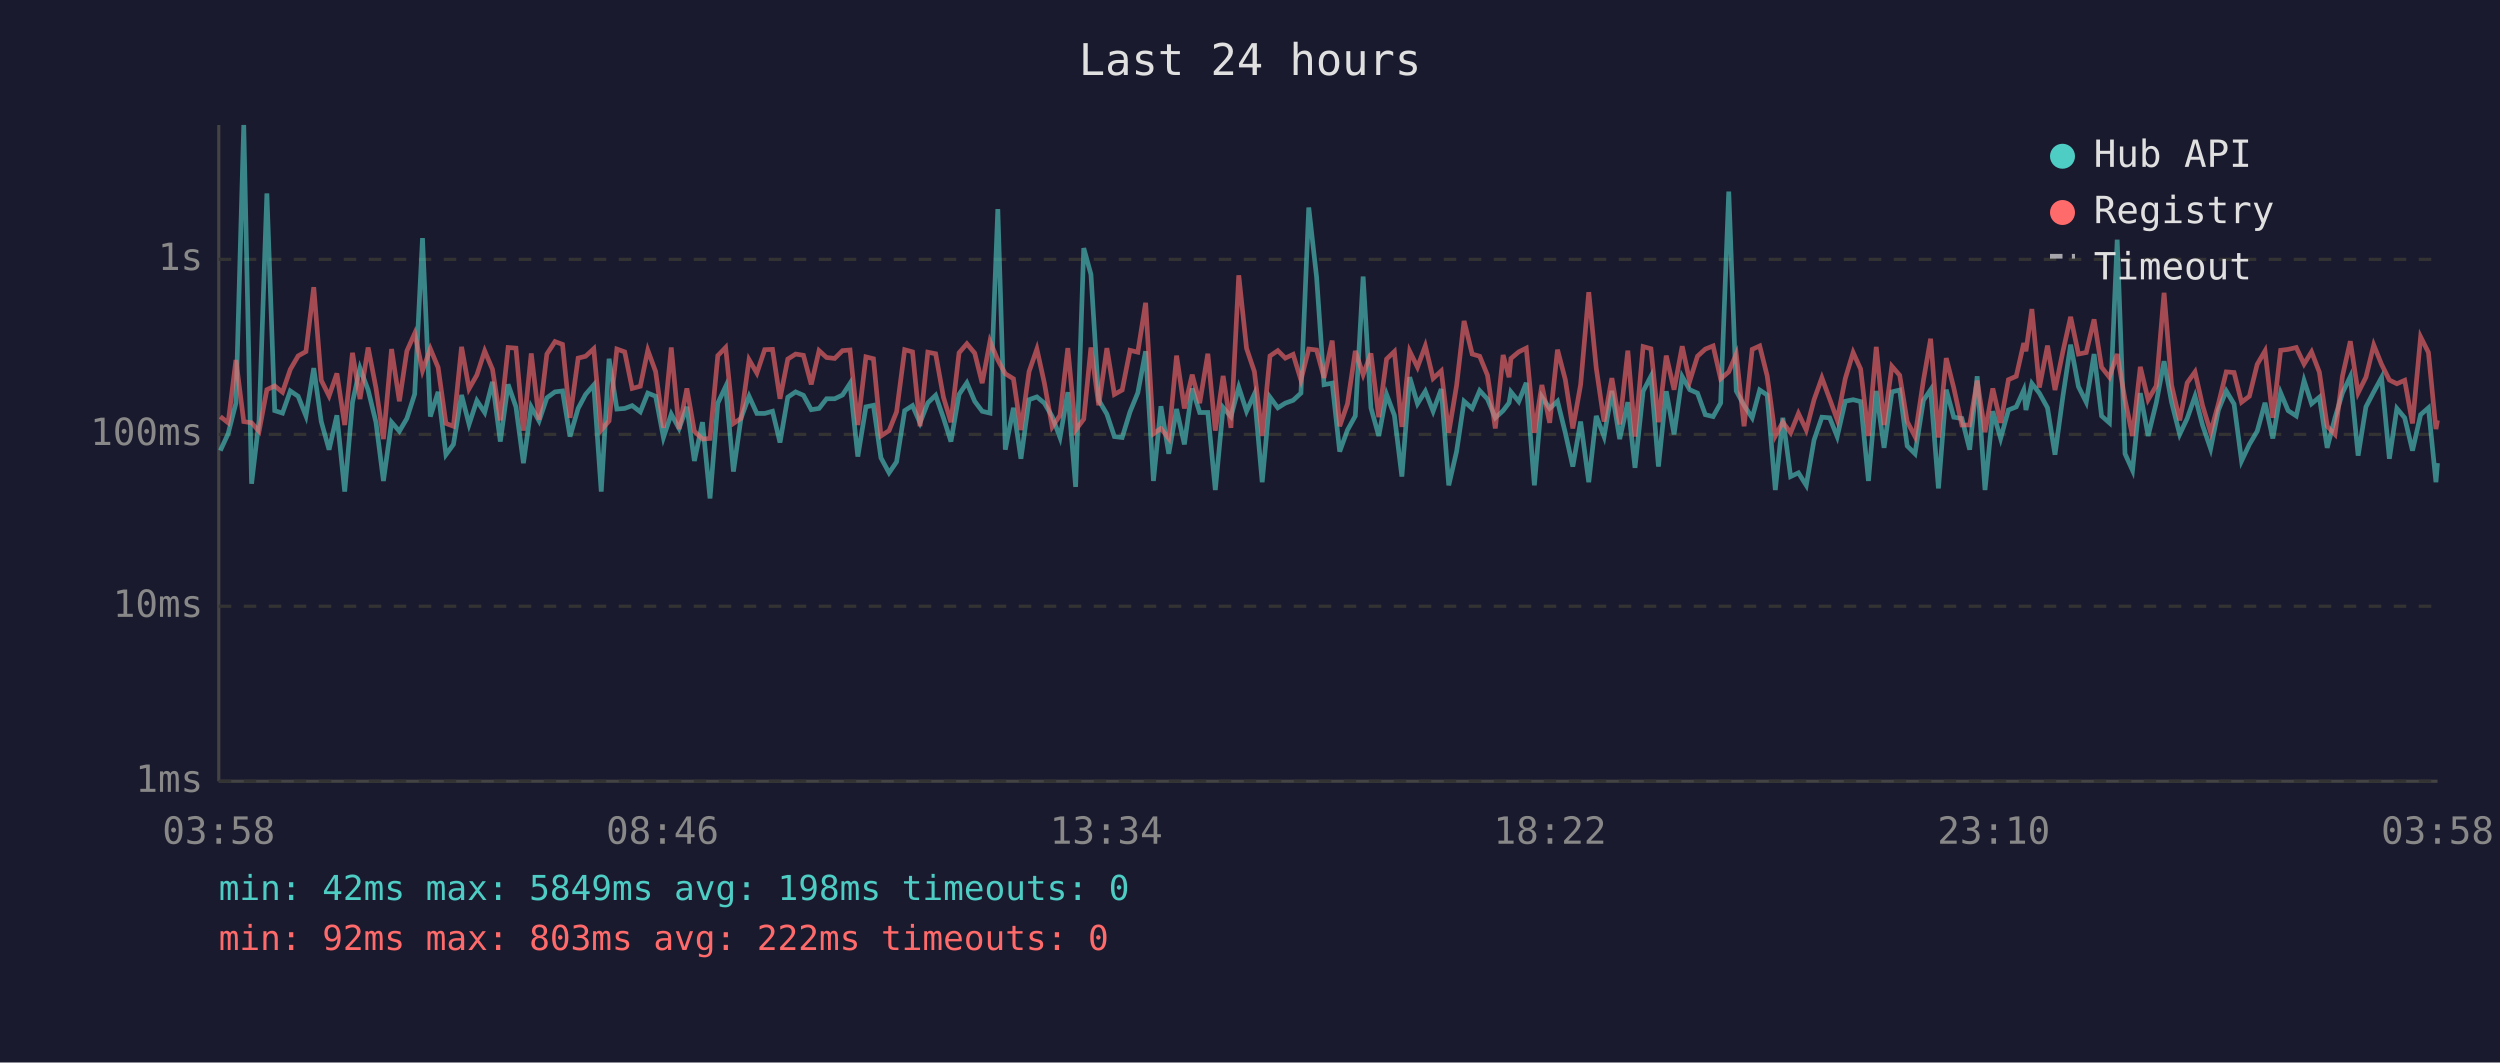
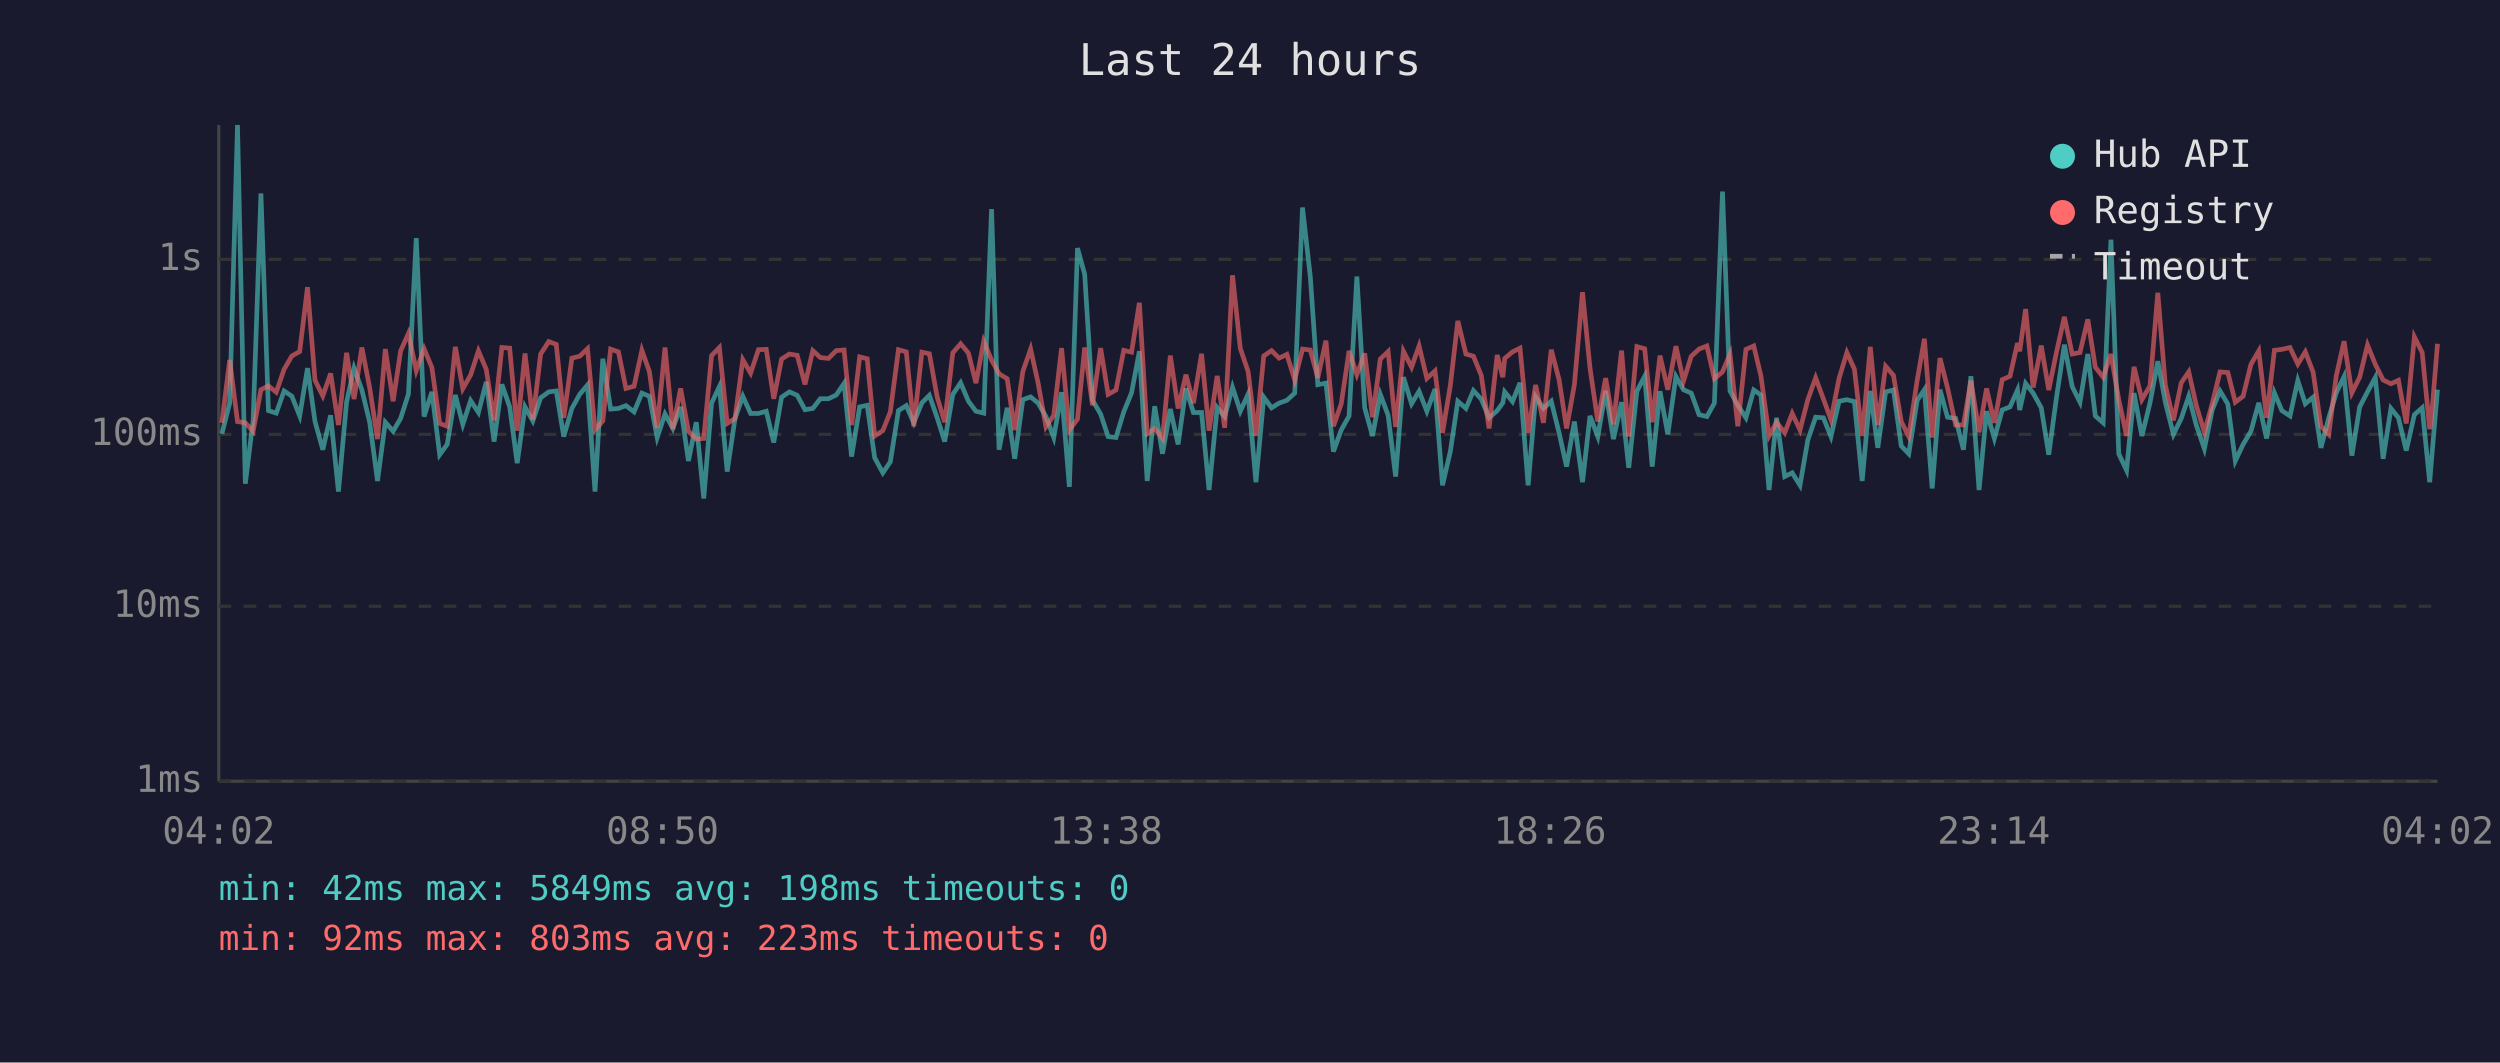
<svg xmlns="http://www.w3.org/2000/svg" viewBox="0 0 800 340" font-family="monospace" font-size="12">
  <rect width="800" height="340" fill="#1a1a2e" />
  <text x="400" y="24" fill="#e0e0e0" font-size="14" text-anchor="middle">Last 24 hours</text>
  <line x1="70" y1="40" x2="70" y2="250" stroke="#444" stroke-width="1" />
  <line x1="70" y1="250" x2="780" y2="250" stroke="#444" stroke-width="1" />
  <line x1="70" y1="250" x2="780" y2="250" stroke="#333" stroke-width="1" stroke-dasharray="4" />
  <text x="65" y="250" fill="#888" text-anchor="end" dominant-baseline="middle">1ms</text>
  <line x1="70" y1="194" x2="780" y2="194" stroke="#333" stroke-width="1" stroke-dasharray="4" />
  <text x="65" y="194" fill="#888" text-anchor="end" dominant-baseline="middle">10ms</text>
  <line x1="70" y1="139" x2="780" y2="139" stroke="#333" stroke-width="1" stroke-dasharray="4" />
  <text x="65" y="139" fill="#888" text-anchor="end" dominant-baseline="middle">100ms</text>
  <line x1="70" y1="83" x2="780" y2="83" stroke="#333" stroke-width="1" stroke-dasharray="4" />
  <text x="65" y="83" fill="#888" text-anchor="end" dominant-baseline="middle">1s</text>
-   <text x="70" y="270" fill="#888" text-anchor="middle">03:58</text>
-   <text x="212" y="270" fill="#888" text-anchor="middle">08:46</text>
-   <text x="354" y="270" fill="#888" text-anchor="middle">13:34</text>
-   <text x="496" y="270" fill="#888" text-anchor="middle">18:22</text>
-   <text x="638" y="270" fill="#888" text-anchor="middle">23:10</text>
-   <text x="780" y="270" fill="#888" text-anchor="middle">03:58</text>
-   <polyline points="70.5,144.2 73.0,138.8 75.5,129.0 78.0,40.0 80.5,154.8 82.9,134.5 85.4,61.9 87.9,131.4 90.4,132.2 92.9,125.1 95.4,126.8 97.9,133.1 100.4,117.8 102.8,134.9 105.3,143.9 107.8,132.9 110.3,157.3 112.8,128.7 115.2,117.8 117.8,124.8 120.3,135.1 122.7,153.9 125.3,135.1 127.8,138.0 130.2,133.9 132.7,126.1 135.2,76.2 137.7,133.3 140.2,125.4 142.7,145.5 145.1,142.2 147.7,126.4 150.1,135.8 152.6,128.2 155.1,132.0 157.6,122.2 160.1,141.3 162.6,123.0 165.1,130.2 167.5,148.2 170.0,130.2 172.5,134.7 175.0,127.3 177.6,125.4 180.0,125.1 182.4,139.7 185.0,130.7 187.4,126.2 190.0,123.2 192.4,157.3 194.9,114.8 197.4,130.9 199.9,130.7 202.3,129.8 204.9,131.8 207.3,125.8 209.8,126.8 212.3,140.0 214.8,132.5 217.3,137.1 219.8,130.2 222.2,147.5 224.8,135.1 227.2,159.5 229.7,129.0 232.2,123.7 234.7,150.9 237.1,133.9 239.7,126.8 242.2,132.3 244.7,132.3 247.2,131.6 249.6,141.6 252.1,127.1 254.6,125.4 257.1,126.5 259.6,131.1 262.1,130.7 264.5,127.6 267.1,127.6 269.6,126.4 272.0,122.7 274.5,146.1 277.1,130.2 279.5,129.7 281.9,146.5 284.5,151.3 286.9,147.8 289.5,131.4 292.0,129.8 294.4,135.3 296.9,128.9 299.4,126.5 301.9,133.7 304.3,141.3 306.9,126.2 309.4,122.5 311.9,128.4 314.3,131.6 316.8,132.2 319.3,66.9 321.7,143.9 324.3,130.5 326.7,146.8 329.3,127.9 331.8,127.0 334.2,129.0 336.7,133.3 339.2,140.0 341.7,125.5 344.2,155.8 346.8,79.4 349.1,87.8 351.6,128.1 354.2,132.5 356.6,139.7 359.1,140.0 361.6,131.8 364.1,125.7 366.6,112.4 369.1,153.9 371.5,130.0 374.0,145.2 376.5,130.9 379.0,142.2 381.5,124.3 383.9,132.0 386.5,132.0 388.9,156.8 391.4,130.4 393.9,133.3 396.4,123.9 398.9,131.6 401.4,126.1 403.9,154.3 406.4,127.1 408.9,130.5 411.3,129.0 413.8,128.1 416.3,125.8 418.8,66.4 421.3,88.6 423.7,123.1 426.3,122.6 428.7,144.5 431.2,137.6 433.7,133.1 436.2,88.5 438.7,130.5 441.2,139.5 443.7,126.2 446.2,132.9 448.6,152.5 451.1,120.7 453.6,129.2 456.1,125.2 458.6,131.6 461.2,124.5 463.6,155.3 466.1,144.5 468.5,128.4 471.1,130.7 473.5,125.0 476.0,127.7 478.5,133.7 481.0,131.4 482.9,128.9 483.5,125.4 486.0,128.5 488.4,122.5 491.0,155.3 493.4,127.0 495.9,130.7 498.4,128.4 500.9,138.5 503.3,149.3 505.8,134.9 508.4,154.3 510.8,133.1 513.3,139.7 515.8,125.1 518.3,140.5 520.9,128.7 523.2,149.7 525.8,125.2 528.3,120.4 530.7,149.3 533.2,125.2 535.7,139.0 538.3,120.5 540.7,124.7 543.2,125.8 545.7,132.7 548.2,133.3 550.6,129.0 553.2,61.3 555.6,125.1 558.1,129.7 560.7,133.7 563.1,124.8 565.5,126.4 568.1,156.8 570.5,133.7 573.0,152.5 575.5,151.3 578.0,155.3 580.5,140.8 583.0,133.5 585.5,133.7 587.9,139.7 590.5,128.4 593.0,127.9 595.4,128.5 597.9,153.9 600.4,125.1 602.9,143.3 605.4,125.4 607.9,124.8 610.3,142.7 612.8,145.2 615.5,128.1 617.8,124.7 620.3,156.3 622.8,124.7 625.2,133.5 627.8,133.9 630.3,143.9 632.7,120.4 635.2,156.8 637.7,131.6 640.2,140.3 642.7,131.2 645.2,130.2 647.6,124.8 648.3,131.2 650.2,122.7 652.6,125.8 655.2,130.5 657.6,145.5 660.1,127.0 662.6,110.3 665.1,123.7 667.6,128.7 670.1,113.3 672.5,133.1 675.0,135.3 677.5,76.7 680.0,145.2 682.4,150.5 684.9,125.8 687.4,139.5 690.0,128.9 692.5,115.6 694.9,128.7 697.5,139.0 699.9,133.9 702.4,126.8 704.8,136.0 707.4,143.6 709.9,131.2 712.4,125.1 714.9,129.3 717.3,147.5 719.8,142.2 722.3,138.0 724.8,128.9 727.3,140.3 729.8,125.7 732.2,131.4 734.8,133.1 737.3,121.8 739.7,129.2 742.2,127.1 744.7,143.3 747.2,133.7 749.6,125.7 752.1,120.5 754.6,145.8 757.1,130.2 759.6,125.4 762.1,120.8 764.6,146.8 767.0,130.7 769.5,133.7 772.0,144.2 774.6,132.7 777.1,130.5 779.5,154.3 780.0,148.2" fill="none" stroke="#4ecdc4" stroke-width="1.5" opacity="0.6" />
-   <polyline points="70.5,133.3 73.0,135.3 75.5,115.2 78.0,134.9 80.5,135.3 82.9,138.0 85.4,124.7 87.9,123.5 90.4,125.5 92.9,118.2 95.4,113.9 97.9,112.5 100.4,91.9 102.8,121.7 105.3,126.7 107.8,119.5 110.3,136.0 112.8,112.9 115.2,127.7 117.8,111.2 120.3,124.1 122.7,140.5 125.3,111.7 127.8,128.4 130.2,112.3 132.7,106.7 135.2,118.6 137.7,111.6 140.2,117.6 142.7,135.5 145.1,136.4 147.7,111.0 150.1,124.4 152.6,120.0 155.1,112.3 157.6,118.2 160.1,134.5 162.6,111.2 165.1,111.4 167.5,137.8 170.0,113.1 172.5,134.3 175.0,113.3 177.6,109.3 180.0,110.2 182.4,133.7 185.0,114.6 187.4,114.0 190.0,111.6 192.4,137.6 194.9,134.7 197.4,111.7 199.9,112.6 202.3,124.3 204.9,123.6 207.3,112.1 209.8,118.9 212.3,136.9 214.8,111.2 217.3,137.3 219.8,124.3 222.2,138.0 224.8,140.5 227.2,140.3 229.7,113.8 232.2,111.2 234.7,135.5 237.1,133.9 239.7,115.1 242.2,119.4 244.7,111.9 247.2,111.8 249.6,127.6 252.1,114.9 254.6,113.3 257.1,113.7 259.6,123.0 262.1,112.2 264.5,114.4 267.1,114.7 269.6,112.2 272.0,112.0 274.5,136.0 277.1,114.2 279.5,114.8 281.9,139.5 284.5,137.8 286.9,131.8 289.5,111.9 292.0,112.6 294.4,136.4 296.9,112.7 299.4,113.2 301.9,127.1 304.3,135.1 306.9,112.9 309.4,110.0 311.9,113.0 314.3,122.6 316.8,109.2 319.3,115.2 321.7,119.6 324.3,121.2 326.7,137.6 329.3,118.9 331.8,111.7 334.2,122.6 336.7,136.6 339.2,132.9 341.7,111.4 344.2,137.6 346.8,134.1 349.1,111.2 351.6,129.7 354.2,111.4 356.6,126.2 359.1,124.8 361.6,112.1 364.1,112.7 366.6,96.9 369.1,138.8 371.5,137.1 374.0,140.3 376.5,113.8 379.0,130.7 381.5,119.9 383.9,129.0 386.5,113.2 388.9,137.8 391.4,120.3 393.9,136.9 396.4,88.1 398.9,111.5 401.4,118.9 403.9,139.5 406.4,113.9 408.9,112.2 411.3,114.6 413.8,113.4 416.3,121.6 418.8,111.7 421.3,112.0 423.7,120.9 426.3,109.0 428.7,136.4 431.2,129.2 433.7,112.3 436.2,119.9 438.7,113.1 441.2,133.5 443.7,114.9 446.2,112.5 448.6,136.6 451.1,112.4 453.6,117.5 456.1,110.7 458.6,121.1 461.2,118.7 463.6,138.5 466.1,123.4 468.5,102.7 471.1,113.3 473.5,114.0 476.0,120.1 478.5,137.1 481.0,113.6 482.9,120.7 483.5,114.7 486.0,112.6 488.4,111.4 491.0,138.5 493.4,123.2 495.9,135.3 498.4,111.9 500.9,121.5 503.3,137.1 505.8,123.1 508.4,93.5 510.8,117.8 513.3,134.9 515.8,121.0 518.3,135.8 520.9,112.2 523.2,139.7 525.8,110.9 528.3,111.6 530.7,135.1 533.2,113.8 535.7,124.7 538.3,110.8 540.7,122.0 543.2,114.0 545.7,111.7 548.2,110.7 550.6,121.2 553.2,119.0 555.6,113.3 558.1,136.4 560.7,111.8 563.1,110.7 565.5,120.3 568.1,139.5 570.5,135.1 573.0,138.5 575.5,132.3 578.0,137.6 580.5,127.9 583.0,120.9 585.5,127.7 587.9,134.3 590.5,121.1 593.0,112.8 595.4,118.1 597.9,139.5 600.4,111.0 602.9,136.0 605.4,117.2 607.9,120.1 610.3,134.9 612.8,139.7 615.5,121.7 617.8,108.4 620.3,140.0 622.8,114.6 625.2,124.1 627.8,136.0 630.3,136.0 632.7,121.8 635.2,138.3 637.7,124.3 640.2,135.3 642.7,121.5 645.2,120.4 647.6,109.8 648.3,112.4 650.2,98.9 652.6,124.0 655.2,110.6 657.6,124.8 660.1,112.6 662.6,101.4 665.1,113.3 667.6,112.8 670.1,102.2 672.5,117.5 675.0,120.7 677.5,113.3 680.0,127.9 682.4,139.5 684.9,117.4 687.4,127.9 690.0,123.5 692.5,93.7 694.9,123.2 697.5,134.5 699.9,122.5 702.4,119.0 704.8,129.7 707.4,138.3 709.9,129.2 712.4,119.0 714.9,119.2 717.3,128.7 719.8,126.8 722.3,116.6 724.8,112.3 727.3,133.7 729.8,112.1 732.2,111.8 734.8,111.2 737.3,116.5 739.7,112.6 742.2,119.1 744.7,136.4 747.2,139.0 749.6,120.3 752.1,109.2 754.6,125.7 757.1,120.7 759.6,110.4 762.1,116.6 764.6,121.6 767.0,122.8 769.5,121.7 772.0,135.5 774.6,107.8 777.1,112.8 779.5,137.3 780.0,134.5" fill="none" stroke="#ff6b6b" stroke-width="1.5" opacity="0.6" />
+   <text x="70" y="270" fill="#888" text-anchor="middle">04:02</text>
+   <text x="212" y="270" fill="#888" text-anchor="middle">08:50</text>
+   <text x="354" y="270" fill="#888" text-anchor="middle">13:38</text>
+   <text x="496" y="270" fill="#888" text-anchor="middle">18:26</text>
+   <text x="638" y="270" fill="#888" text-anchor="middle">23:14</text>
+   <text x="780" y="270" fill="#888" text-anchor="middle">04:02</text>
+   <polyline points="71.0,138.8 73.5,129.0 76.0,40.0 78.5,154.8 81.0,134.5 83.5,61.9 85.9,131.4 88.4,132.2 90.9,125.1 93.4,126.8 95.9,133.1 98.4,117.8 100.8,134.9 103.3,143.9 105.8,132.9 108.3,157.3 110.9,128.7 113.3,117.8 115.8,124.8 118.3,135.1 120.8,153.9 123.3,135.1 125.8,138.0 128.2,133.9 130.7,126.1 133.2,76.2 135.7,133.3 138.2,125.4 140.7,145.5 143.1,142.2 145.7,126.4 148.1,135.8 150.6,128.2 153.1,132.0 155.6,122.2 158.1,141.3 160.6,123.0 163.1,130.2 165.5,148.2 168.0,130.2 170.5,134.7 173.0,127.3 175.6,125.4 178.0,125.1 180.4,139.7 183.0,130.7 185.5,126.2 188.0,123.2 190.4,157.3 192.9,114.8 195.4,130.9 197.9,130.7 200.3,129.8 202.9,131.8 205.4,125.8 207.8,126.8 210.3,140.0 212.8,132.5 215.3,137.1 217.8,130.2 220.3,147.5 222.8,135.1 225.2,159.5 227.7,129.0 230.2,123.7 232.7,150.9 235.2,133.9 237.7,126.8 240.2,132.3 242.7,132.3 245.2,131.6 247.6,141.6 250.1,127.1 252.6,125.4 255.1,126.5 257.6,131.1 260.1,130.7 262.5,127.6 265.1,127.6 267.6,126.4 270.1,122.7 272.5,146.1 275.1,130.2 277.5,129.7 279.9,146.5 282.5,151.3 284.9,147.8 287.5,131.4 290.0,129.8 292.4,135.3 295.0,128.9 297.4,126.5 299.9,133.7 302.3,141.3 304.9,126.2 307.4,122.5 309.9,128.4 312.3,131.6 314.8,132.2 317.3,66.9 319.7,143.9 322.3,130.5 324.7,146.8 327.3,127.9 329.8,127.0 332.2,129.0 334.7,133.3 337.2,140.0 339.7,125.5 342.2,155.8 344.8,79.4 347.1,87.8 349.6,128.1 352.2,132.5 354.6,139.7 357.1,140.0 359.6,131.8 362.1,125.7 364.6,112.4 367.1,153.9 369.5,130.0 372.0,145.2 374.5,130.9 377.0,142.2 379.5,124.3 381.9,132.0 384.5,132.0 386.9,156.8 389.5,130.4 391.9,133.3 394.4,123.9 396.9,131.6 399.4,126.1 401.9,154.3 404.4,127.1 406.9,130.5 409.3,129.0 411.8,128.1 414.3,125.8 416.8,66.4 419.3,88.6 421.7,123.1 424.3,122.6 426.7,144.5 429.2,137.6 431.7,133.1 434.2,88.5 436.7,130.5 439.2,139.5 441.7,126.2 444.2,132.9 446.6,152.5 449.1,120.7 451.7,129.2 454.1,125.2 456.6,131.6 459.2,124.5 461.6,155.3 464.1,144.5 466.5,128.4 469.1,130.7 471.5,125.0 474.0,127.7 476.5,133.7 479.1,131.4 480.9,128.9 481.5,125.4 484.0,128.5 486.4,122.5 489.0,155.3 491.4,127.0 493.9,130.7 496.4,128.4 498.9,138.5 501.3,149.3 503.8,134.9 506.4,154.3 508.8,133.1 511.3,139.7 513.8,125.1 516.3,140.5 518.9,128.7 521.2,149.7 523.8,125.2 526.3,120.4 528.7,149.3 531.2,125.2 533.7,139.0 536.3,120.5 538.7,124.7 541.2,125.8 543.7,132.7 546.2,133.3 548.6,129.0 551.2,61.3 553.6,125.1 556.1,129.7 558.7,133.7 561.2,124.8 563.5,126.4 566.1,156.8 568.5,133.7 571.1,152.5 573.5,151.3 576.0,155.3 578.5,140.8 581.0,133.5 583.5,133.7 585.9,139.7 588.5,128.4 591.0,127.9 593.4,128.5 595.9,153.9 598.5,125.1 600.9,143.3 603.4,125.4 605.9,124.8 608.4,142.7 610.8,145.2 613.5,128.1 615.8,124.7 618.3,156.3 620.8,124.7 623.2,133.5 625.8,133.9 628.3,143.9 630.7,120.4 633.3,156.8 635.7,131.6 638.2,140.3 640.7,131.2 643.2,130.2 645.6,124.8 646.3,131.2 648.2,122.7 650.6,125.8 653.2,130.5 655.6,145.5 658.1,127.0 660.6,110.3 663.1,123.7 665.6,128.7 668.1,113.3 670.5,133.1 673.0,135.3 675.5,76.7 678.0,145.2 680.5,150.5 682.9,125.8 685.4,139.5 688.0,128.9 690.5,115.6 692.9,128.7 695.5,139.0 698.0,133.9 700.4,126.8 702.8,136.0 705.4,143.6 707.9,131.2 710.4,125.1 712.9,129.3 715.3,147.5 717.8,142.2 720.3,138.0 722.8,128.9 725.3,140.3 727.8,125.7 730.2,131.4 732.8,133.1 735.3,121.8 737.7,129.2 740.2,127.1 742.7,143.3 745.2,133.7 747.6,125.7 750.1,120.5 752.6,145.8 755.1,130.2 757.6,125.4 760.1,120.8 762.6,146.8 765.1,130.7 767.5,133.7 770.0,144.2 772.6,132.7 775.1,130.5 777.5,154.3 778.0,148.2 780.0,124.7" fill="none" stroke="#4ecdc4" stroke-width="1.5" opacity="0.6" />
+   <polyline points="71.0,135.3 73.5,115.2 76.0,134.9 78.5,135.3 81.0,138.0 83.5,124.7 85.9,123.5 88.4,125.5 90.9,118.2 93.4,113.9 95.9,112.5 98.4,91.9 100.8,121.7 103.3,126.7 105.8,119.5 108.3,136.0 110.9,112.9 113.3,127.7 115.8,111.2 118.3,124.1 120.8,140.5 123.3,111.7 125.8,128.4 128.2,112.3 130.7,106.7 133.2,118.6 135.7,111.6 138.2,117.6 140.7,135.5 143.1,136.4 145.7,111.0 148.1,124.4 150.6,120.0 153.1,112.3 155.6,118.2 158.1,134.5 160.6,111.2 163.1,111.4 165.5,137.8 168.0,113.1 170.5,134.3 173.0,113.3 175.6,109.3 178.0,110.2 180.4,133.7 183.0,114.6 185.5,114.0 188.0,111.6 190.4,137.6 192.9,134.7 195.4,111.7 197.9,112.6 200.3,124.3 202.9,123.6 205.4,112.1 207.8,118.9 210.3,136.9 212.8,111.2 215.3,137.3 217.8,124.3 220.3,138.0 222.8,140.5 225.2,140.3 227.7,113.8 230.2,111.2 232.7,135.5 235.2,133.9 237.7,115.1 240.2,119.4 242.7,111.9 245.2,111.8 247.6,127.6 250.1,114.9 252.6,113.3 255.1,113.7 257.6,123.0 260.1,112.2 262.5,114.4 265.1,114.7 267.6,112.2 270.1,112.0 272.5,136.0 275.1,114.2 277.5,114.8 279.9,139.5 282.5,137.8 284.9,131.8 287.5,111.9 290.0,112.6 292.4,136.4 295.0,112.7 297.4,113.2 299.9,127.1 302.3,135.1 304.9,112.9 307.4,110.0 309.9,113.0 312.3,122.6 314.8,109.2 317.3,115.2 319.7,119.6 322.3,121.2 324.7,137.6 327.3,118.9 329.8,111.7 332.2,122.6 334.7,136.6 337.2,132.9 339.7,111.4 342.2,137.6 344.8,134.1 347.1,111.2 349.6,129.7 352.2,111.4 354.6,126.2 357.1,124.8 359.6,112.1 362.1,112.7 364.6,96.9 367.1,138.8 369.5,137.1 372.0,140.3 374.5,113.8 377.0,130.7 379.5,119.9 381.9,129.0 384.5,113.2 386.9,137.8 389.5,120.3 391.9,136.9 394.4,88.1 396.9,111.5 399.4,118.9 401.9,139.5 404.4,113.9 406.9,112.2 409.3,114.6 411.8,113.4 414.3,121.6 416.8,111.7 419.3,112.0 421.7,120.9 424.3,109.0 426.7,136.4 429.2,129.2 431.7,112.3 434.2,119.9 436.7,113.1 439.2,133.5 441.7,114.9 444.2,112.5 446.6,136.6 449.1,112.4 451.7,117.5 454.1,110.7 456.6,121.1 459.2,118.7 461.6,138.5 464.1,123.4 466.5,102.7 469.1,113.3 471.5,114.0 474.0,120.1 476.5,137.1 479.1,113.6 480.9,120.7 481.5,114.7 484.0,112.6 486.4,111.4 489.0,138.5 491.4,123.2 493.9,135.3 496.4,111.9 498.9,121.5 501.3,137.1 503.8,123.1 506.4,93.5 508.8,117.8 511.3,134.9 513.8,121.0 516.3,135.8 518.9,112.2 521.2,139.7 523.8,110.9 526.3,111.6 528.7,135.1 531.2,113.8 533.7,124.7 536.3,110.8 538.7,122.0 541.2,114.0 543.7,111.7 546.2,110.7 548.6,121.2 551.2,119.0 553.6,113.3 556.1,136.4 558.7,111.8 561.2,110.7 563.5,120.3 566.1,139.5 568.5,135.1 571.1,138.5 573.5,132.3 576.0,137.6 578.5,127.9 581.0,120.9 583.5,127.7 585.9,134.3 588.5,121.1 591.0,112.8 593.4,118.1 595.9,139.5 598.5,111.0 600.9,136.0 603.4,117.2 605.9,120.1 608.4,134.9 610.8,139.7 613.5,121.7 615.8,108.4 618.3,140.0 620.8,114.6 623.2,124.1 625.8,136.0 628.3,136.0 630.7,121.8 633.3,138.3 635.7,124.3 638.2,135.3 640.7,121.5 643.2,120.4 645.6,109.8 646.3,112.4 648.2,98.9 650.6,124.0 653.2,110.6 655.6,124.8 658.1,112.6 660.6,101.4 663.1,113.3 665.6,112.8 668.1,102.2 670.5,117.5 673.0,120.7 675.5,113.3 678.0,127.9 680.5,139.5 682.9,117.4 685.4,127.9 688.0,123.5 690.5,93.7 692.9,123.2 695.5,134.5 698.0,122.5 700.4,119.0 702.8,129.7 705.4,138.3 707.9,129.2 710.4,119.0 712.9,119.2 715.3,128.7 717.8,126.8 720.3,116.6 722.8,112.3 725.3,133.7 727.8,112.1 730.2,111.8 732.8,111.2 735.3,116.5 737.7,112.6 740.2,119.1 742.7,136.4 745.2,139.0 747.6,120.3 750.1,109.2 752.6,125.7 755.1,120.7 757.6,110.4 760.1,116.6 762.6,121.6 765.1,122.8 767.5,121.7 770.0,135.5 772.6,107.8 775.1,112.8 777.5,137.3 778.0,134.5 780.0,110.0" fill="none" stroke="#ff6b6b" stroke-width="1.5" opacity="0.6" />
  <circle cx="660" cy="50" r="4" fill="#4ecdc4" />
  <text x="670" y="50" fill="#e0e0e0" dominant-baseline="middle">Hub API</text>
  <circle cx="660" cy="68" r="4" fill="#ff6b6b" />
  <text x="670" y="68" fill="#e0e0e0" dominant-baseline="middle">Registry</text>
  <line x1="656" y1="82" x2="664" y2="82" stroke="#e0e0e0" stroke-width="1.5" stroke-dasharray="4,3" opacity="0.7" />
  <text x="670" y="86" fill="#e0e0e0" dominant-baseline="middle">Timeout</text>
  <text x="70" y="288" fill="#4ecdc4" font-size="11">min: 42ms  max: 5849ms  avg: 198ms  timeouts: 0</text>
-   <text x="70" y="304" fill="#ff6b6b" font-size="11">min: 92ms  max: 803ms  avg: 222ms  timeouts: 0</text>
+   <text x="70" y="304" fill="#ff6b6b" font-size="11">min: 92ms  max: 803ms  avg: 223ms  timeouts: 0</text>
</svg>
